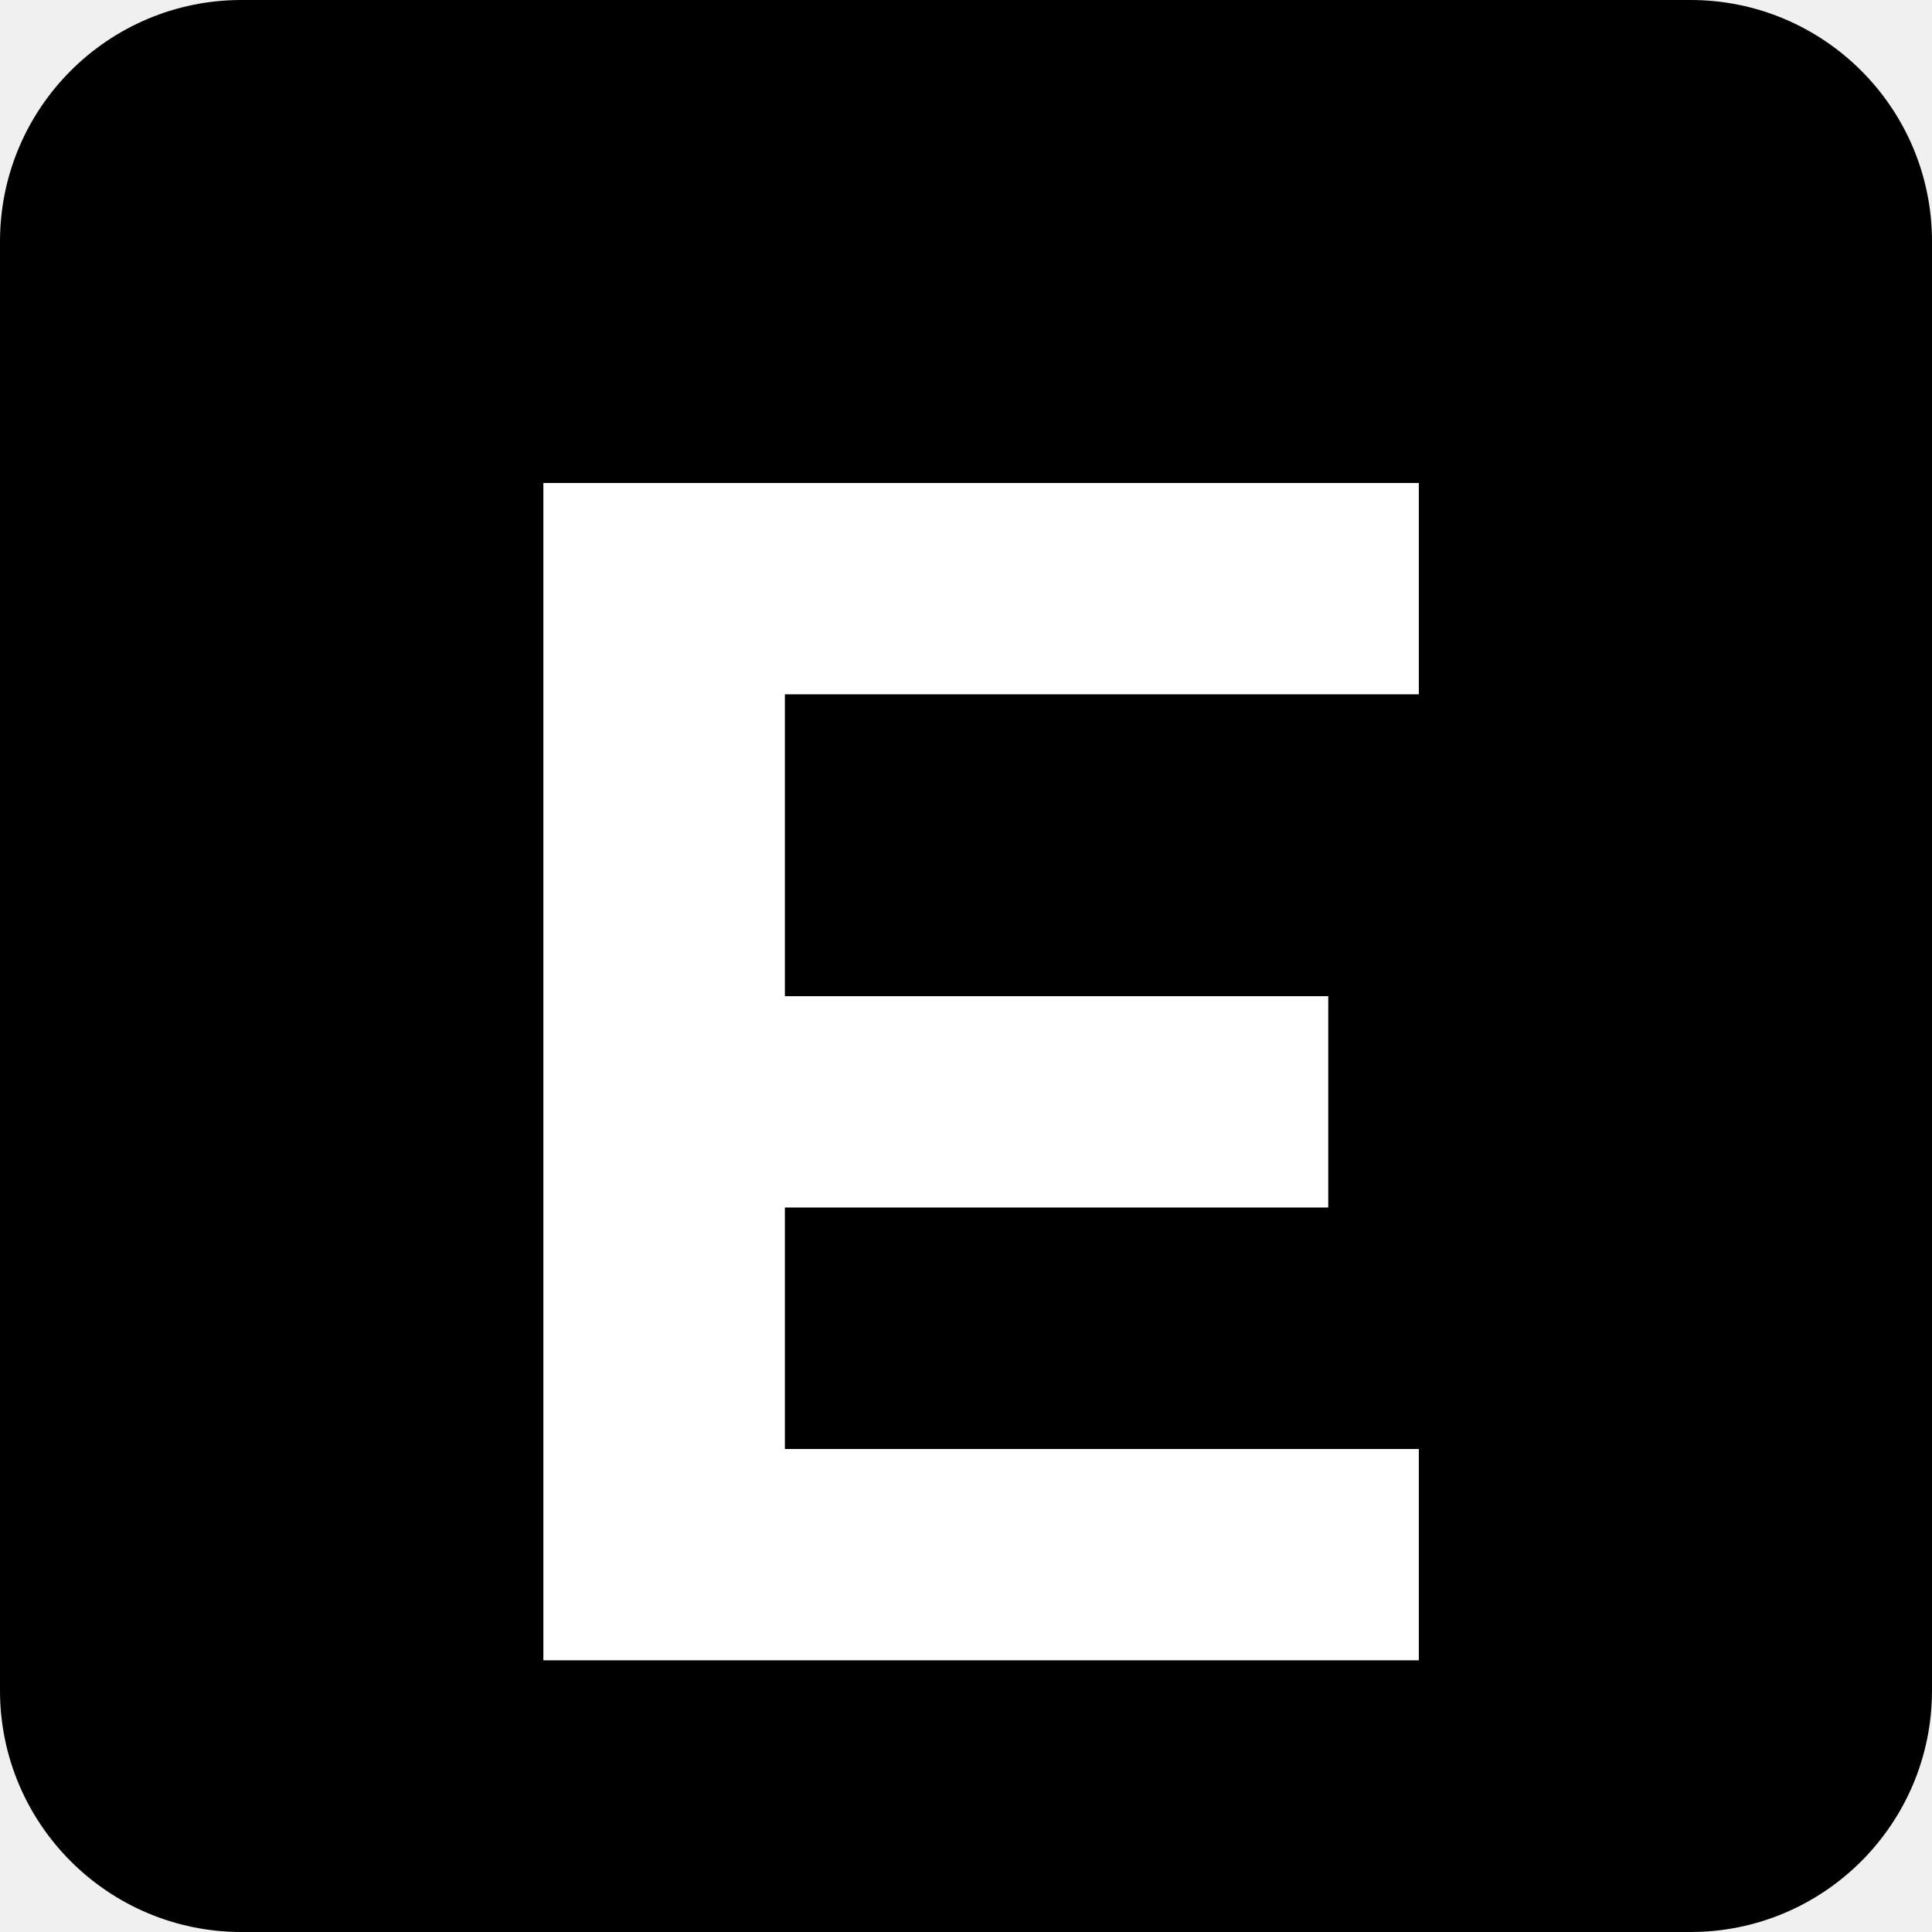
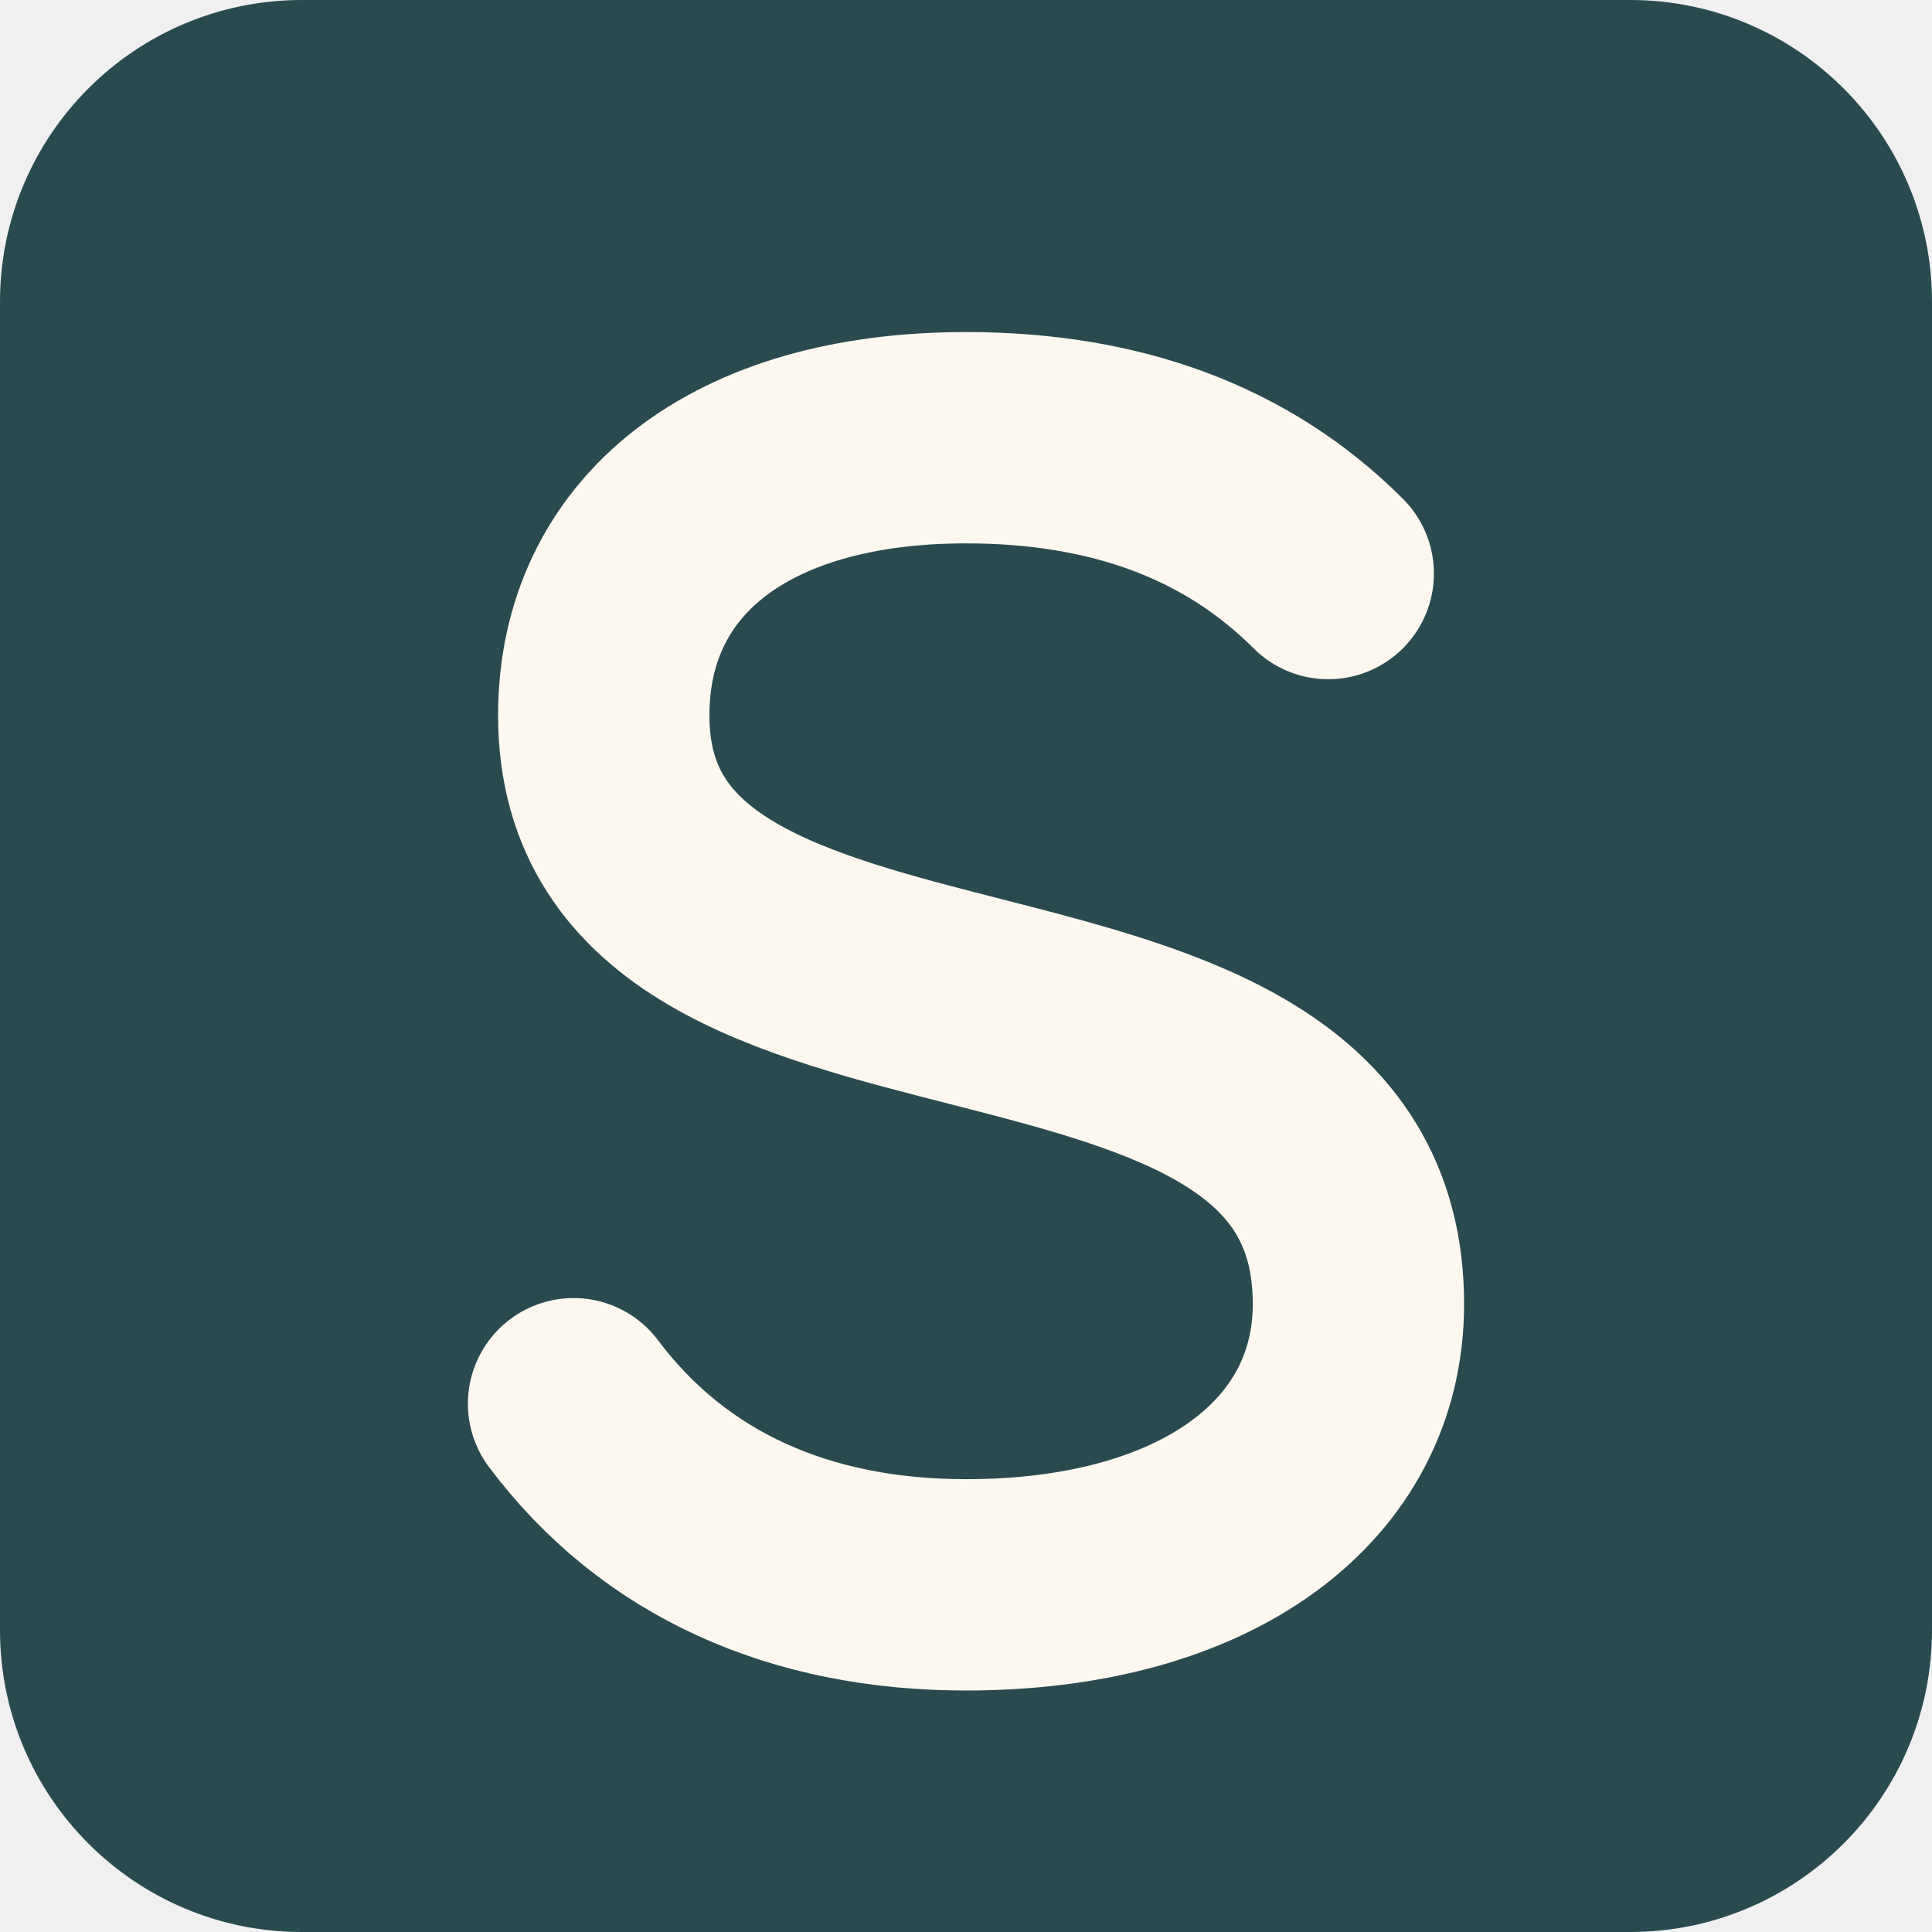
<svg xmlns="http://www.w3.org/2000/svg" viewBox="0 0 64 64">
-   <rect width="64" height="64" rx="8" fill="oklch(48% .18 258)" />
-   <path fill="white" d="M18 16h29v7H26v10h18v7H26v8h21v7H18z" />
+   <rect width="64" height="64" rx="10" fill="#294B50" />
+   <path d="M44 19c-3-3-7-4.5-12-4.5-7.5 0-12 3.6-12 9.2 0 12.8 25 6.1 25 19.5 0 5.5-5 9.3-13 9.3-5.5 0-10-2-13-6" fill="none" stroke="#FCF8F0" stroke-width="7" stroke-linecap="round" stroke-linejoin="round" />
</svg>
